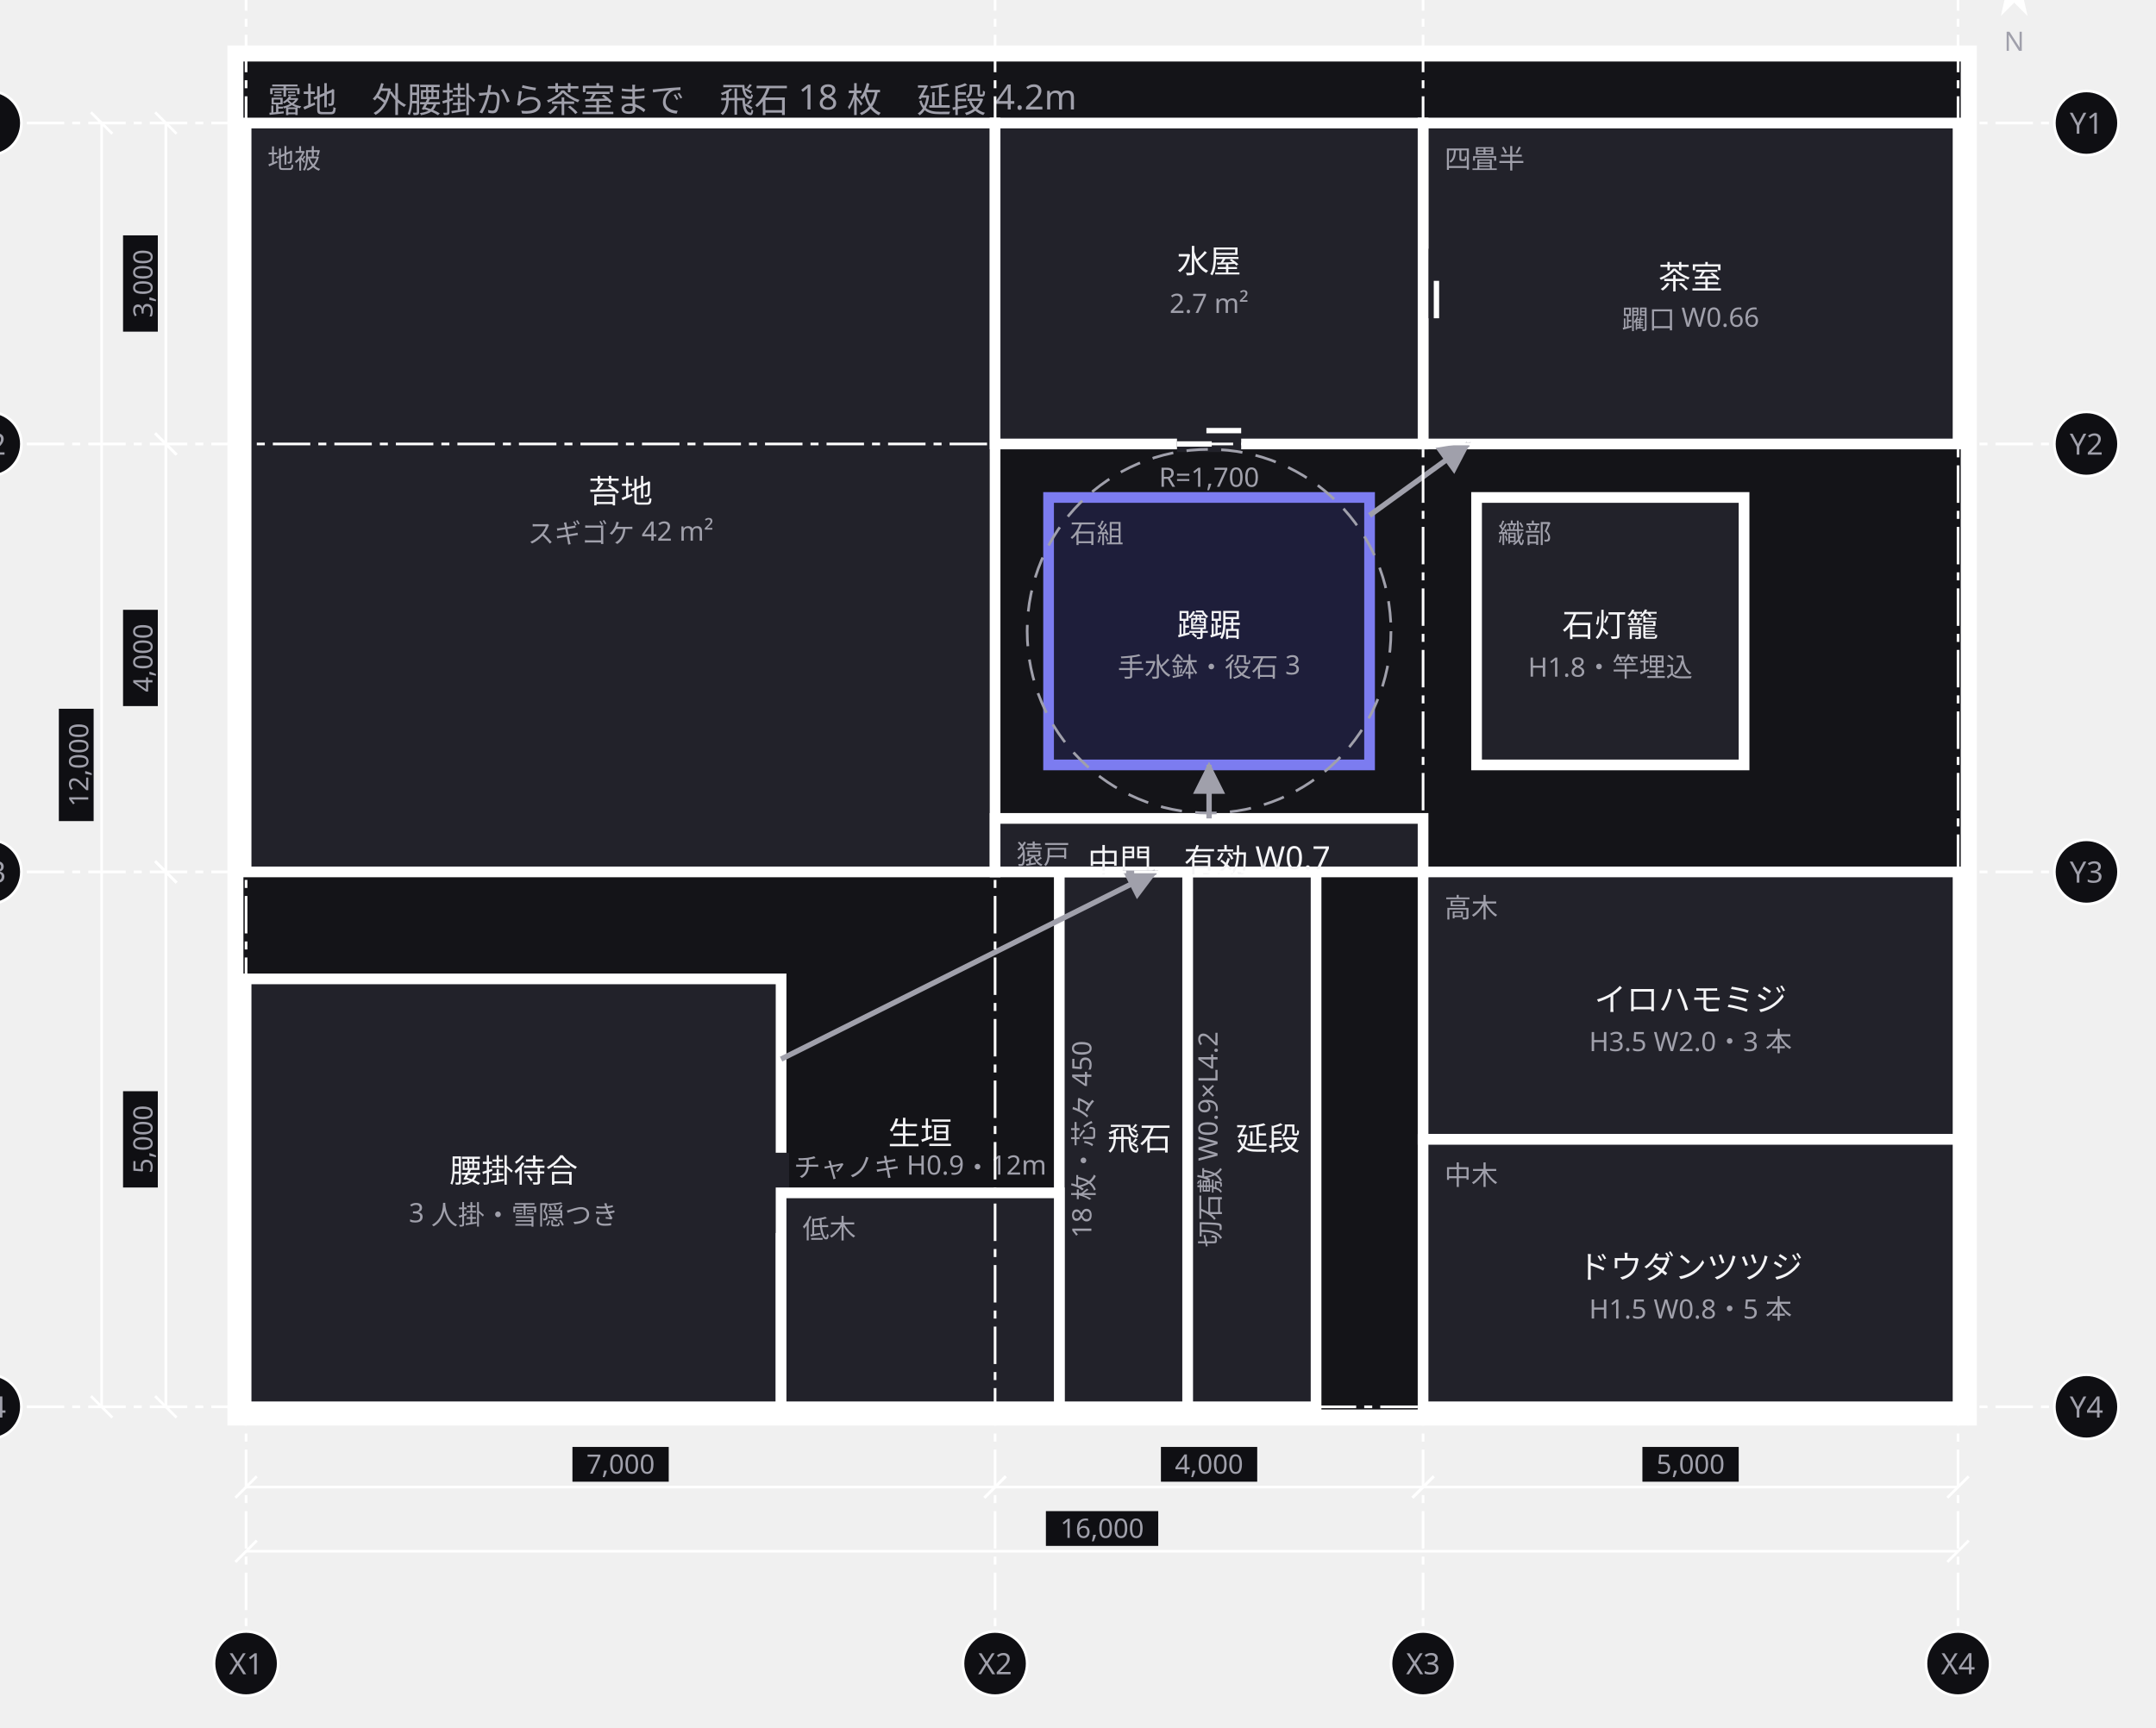
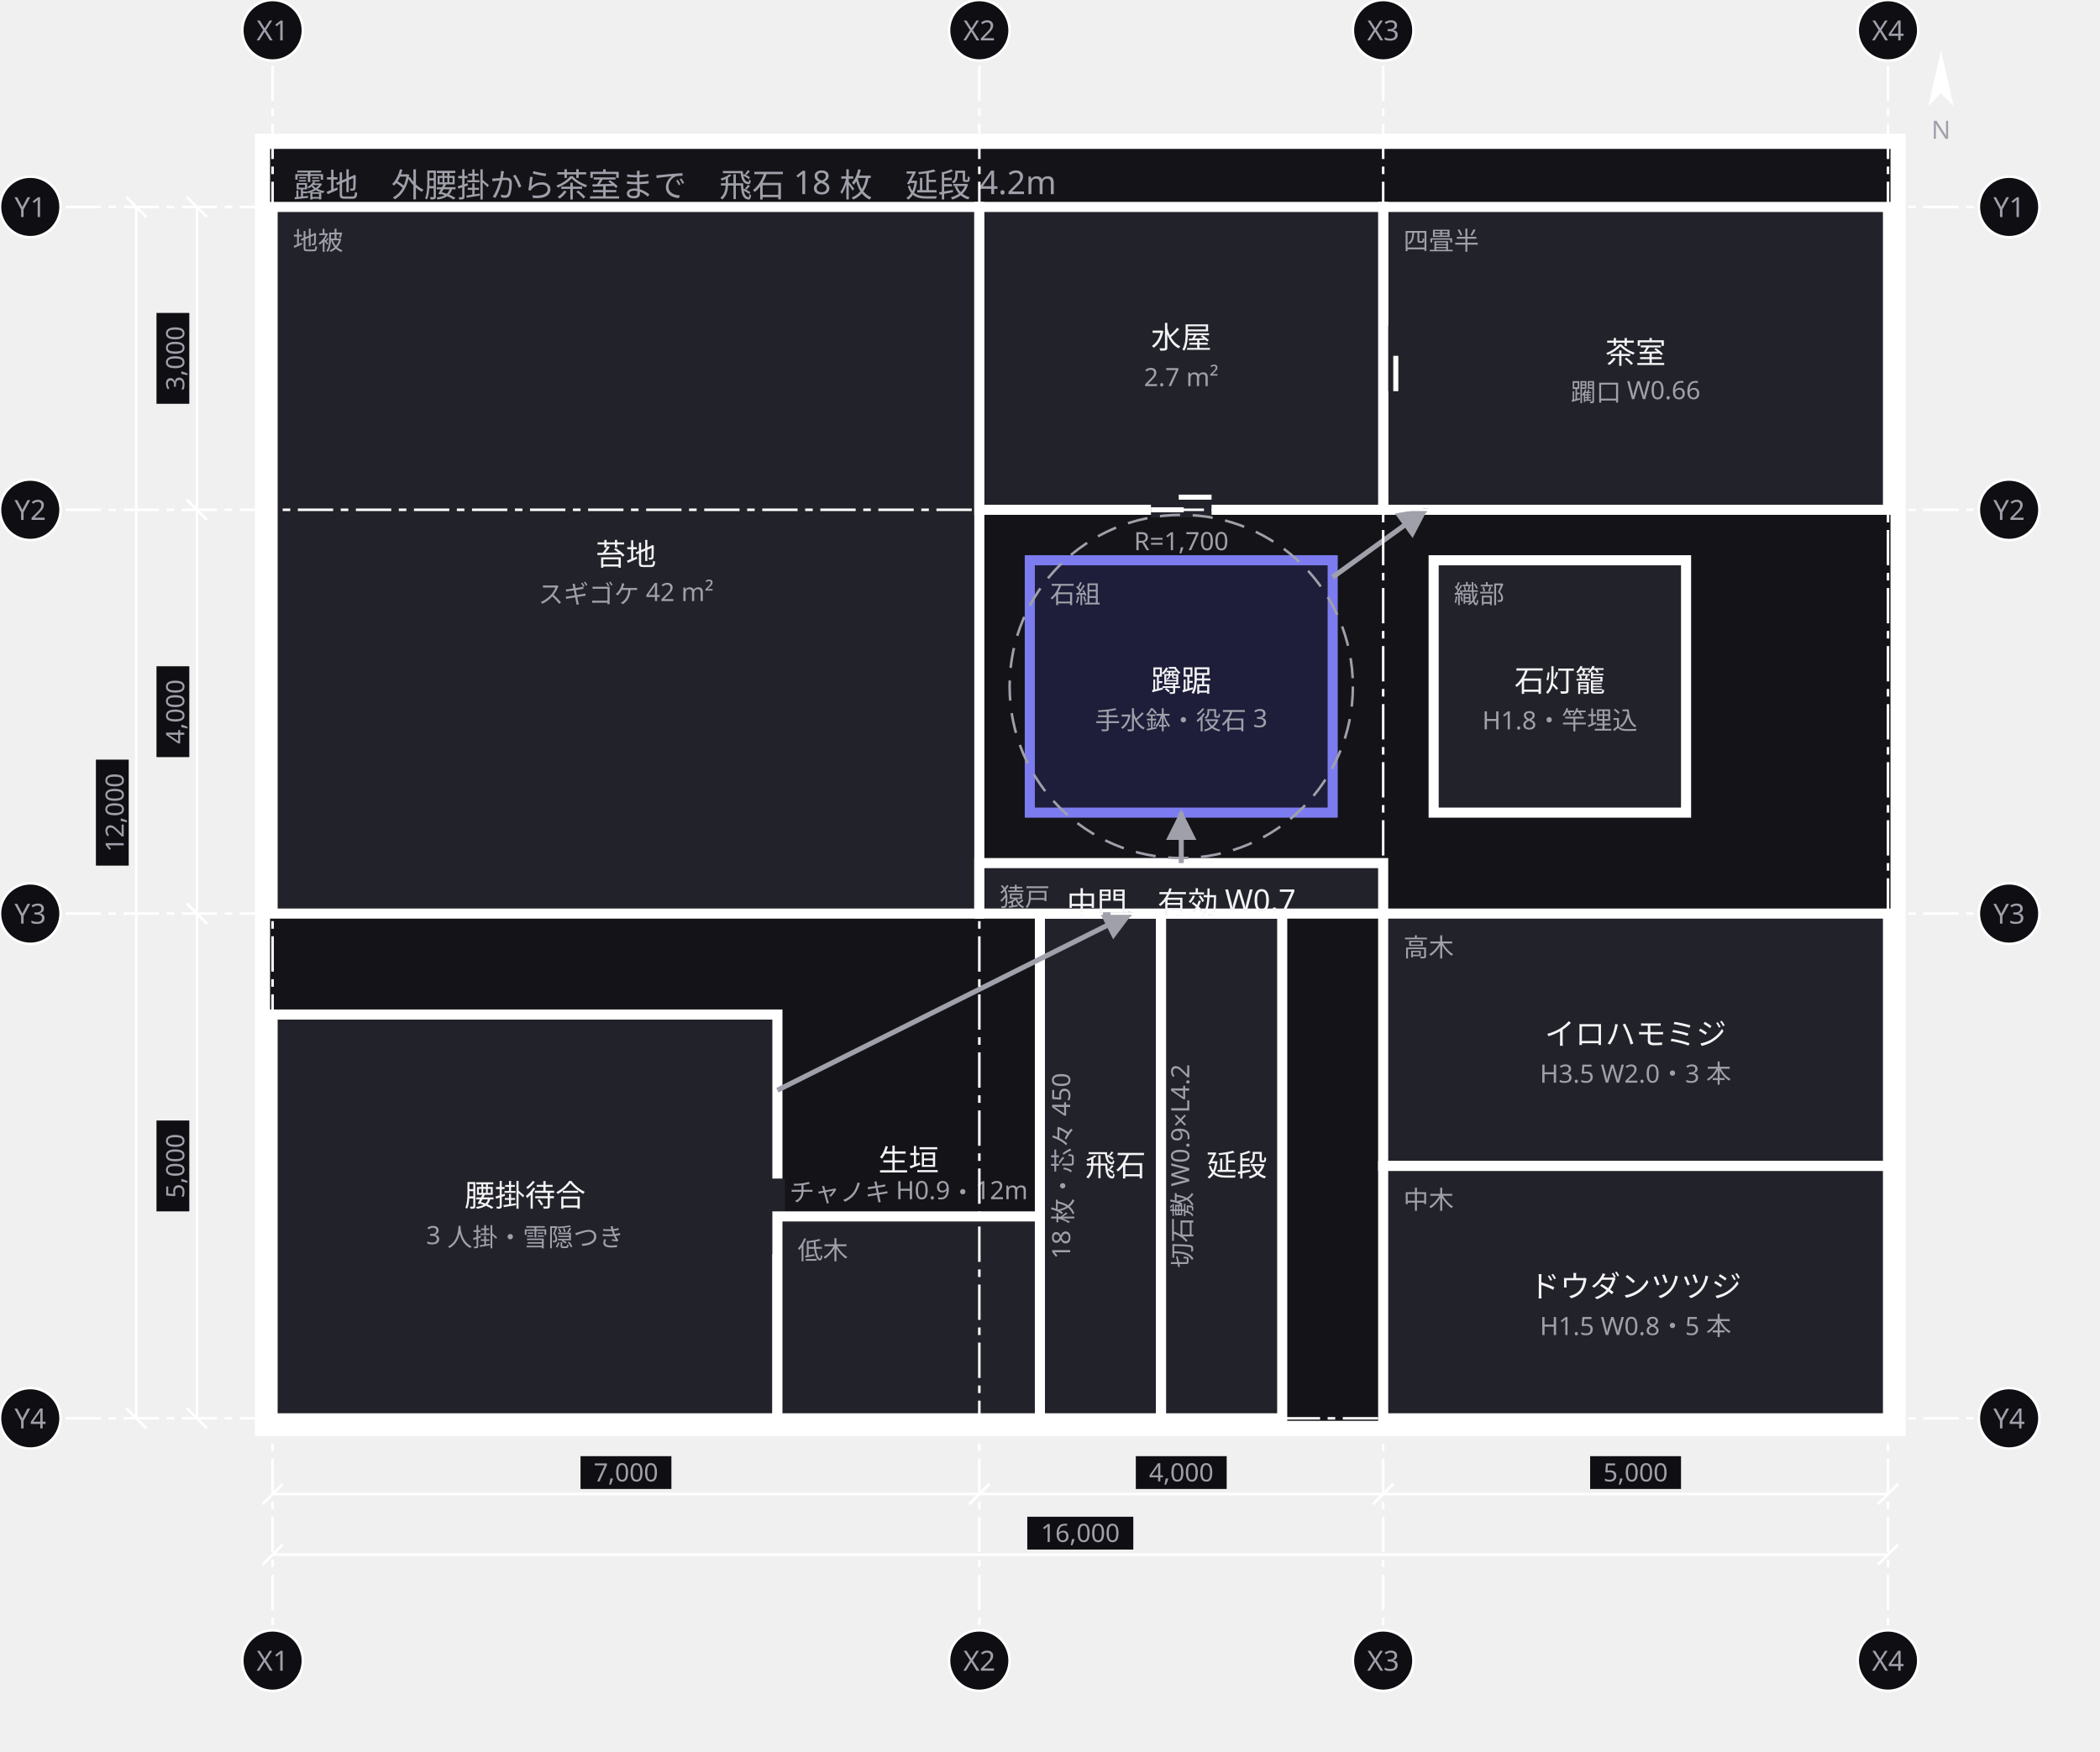
- <svg xmlns="http://www.w3.org/2000/svg" width="806" height="646" viewBox="0 0 806 646">
+ <svg xmlns="http://www.w3.org/2000/svg" width="832" height="694" viewBox="0 0 832 694">
  <defs>
    <marker id="arrow" viewBox="0 0 10 10" refX="9" refY="5" markerWidth="6" markerHeight="6" orient="auto">
      <path d="M 0 0 L 10 5 L 0 10 z" fill="#a0a0ab" />
    </marker>
  </defs>
  <g data-group="roji">
-     <rect x="88" y="20" width="648" height="510" fill="#141418" stroke="#ffffff" stroke-width="6" />
-     <text x="100" y="42" font-family="sans-serif" font-size="13" fill="#a0a0ab">露地　外腰掛から茶室まで　飛石 18 枚　延段 4.2m</text>
+     <rect x="104" y="56" width="648" height="510" fill="#141418" stroke="#ffffff" stroke-width="6" />
+     <text x="116" y="78" font-family="sans-serif" font-size="13" fill="#a0a0ab">露地　外腰掛から茶室まで　飛石 18 枚　延段 4.2m</text>
  </g>
  <g data-node="koke" data-pinned="false" data-shape="rect">
-     <rect x="92" y="46" width="280" height="280" fill="#22222a" stroke="#ffffff" stroke-width="4" />
-     <text x="100" y="63" font-family="sans-serif" font-size="10" fill="#a0a0ab">地被</text>
-     <text x="232" y="188" text-anchor="middle" font-family="sans-serif" font-size="12" fill="#f4f4f6">苔地</text>
-     <text x="232" y="203" text-anchor="middle" font-family="sans-serif" font-size="10" fill="#a0a0ab">スギゴケ 42 m²</text>
+     <rect x="108" y="82" width="280" height="280" fill="#22222a" stroke="#ffffff" stroke-width="4" />
+     <text x="116" y="99" font-family="sans-serif" font-size="10" fill="#a0a0ab">地被</text>
+     <text x="248" y="224" text-anchor="middle" font-family="sans-serif" font-size="12" fill="#f4f4f6">苔地</text>
+     <text x="248" y="239" text-anchor="middle" font-family="sans-serif" font-size="10" fill="#a0a0ab">スギゴケ 42 m²</text>
  </g>
  <g data-node="koshikake" data-pinned="false" data-shape="rect">
-     <rect x="92" y="366" width="200" height="160" fill="#22222a" stroke="#ffffff" stroke-width="4" />
-     <line x1="292" y1="431" x2="292" y2="461" stroke="#22222a" stroke-width="6" />
-     <text x="192" y="442" text-anchor="middle" font-family="sans-serif" font-size="12" fill="#f4f4f6">腰掛待合</text>
-     <text x="192" y="457" text-anchor="middle" font-family="sans-serif" font-size="10" fill="#a0a0ab">3 人掛・雪隠つき</text>
+     <rect x="108" y="402" width="200" height="160" fill="#22222a" stroke="#ffffff" stroke-width="4" />
+     <line x1="308" y1="467" x2="308" y2="497" stroke="#22222a" stroke-width="6" />
+     <text x="208" y="478" text-anchor="middle" font-family="sans-serif" font-size="12" fill="#f4f4f6">腰掛待合</text>
+     <text x="208" y="493" text-anchor="middle" font-family="sans-serif" font-size="10" fill="#a0a0ab">3 人掛・雪隠つき</text>
  </g>
  <g data-node="chashitsu" data-pinned="false" data-shape="rect">
-     <rect x="532" y="46" width="200" height="120" fill="#22222a" stroke="#ffffff" stroke-width="4" />
-     <line x1="532" y1="93" x2="532" y2="119" stroke="#22222a" stroke-width="6" />
-     <line x1="532" y1="93" x2="532" y2="107" stroke="#ffffff" stroke-width="2" />
-     <line x1="537" y1="105" x2="537" y2="119" stroke="#ffffff" stroke-width="2" />
-     <text x="540" y="63" font-family="sans-serif" font-size="10" fill="#a0a0ab">四畳半</text>
-     <text x="632" y="108" text-anchor="middle" font-family="sans-serif" font-size="12" fill="#f4f4f6">茶室</text>
-     <text x="632" y="123" text-anchor="middle" font-family="sans-serif" font-size="10" fill="#a0a0ab">躙口 W0.66</text>
+     <rect x="548" y="82" width="200" height="120" fill="#22222a" stroke="#ffffff" stroke-width="4" />
+     <line x1="548" y1="129" x2="548" y2="155" stroke="#22222a" stroke-width="6" />
+     <line x1="548" y1="129" x2="548" y2="143" stroke="#ffffff" stroke-width="2" />
+     <line x1="553" y1="141" x2="553" y2="155" stroke="#ffffff" stroke-width="2" />
+     <text x="556" y="99" font-family="sans-serif" font-size="10" fill="#a0a0ab">四畳半</text>
+     <text x="648" y="144" text-anchor="middle" font-family="sans-serif" font-size="12" fill="#f4f4f6">茶室</text>
+     <text x="648" y="159" text-anchor="middle" font-family="sans-serif" font-size="10" fill="#a0a0ab">躙口 W0.66</text>
  </g>
  <g data-node="momiji" data-pinned="false" data-shape="rect">
-     <rect x="532" y="326" width="200" height="100" fill="#22222a" stroke="#ffffff" stroke-width="4" />
-     <text x="540" y="343" font-family="sans-serif" font-size="10" fill="#a0a0ab">高木</text>
-     <text x="632" y="378" text-anchor="middle" font-family="sans-serif" font-size="12" fill="#f4f4f6">イロハモミジ</text>
-     <text x="632" y="393" text-anchor="middle" font-family="sans-serif" font-size="10" fill="#a0a0ab">H3.5 W2.0・3 本</text>
+     <rect x="548" y="362" width="200" height="100" fill="#22222a" stroke="#ffffff" stroke-width="4" />
+     <text x="556" y="379" font-family="sans-serif" font-size="10" fill="#a0a0ab">高木</text>
+     <text x="648" y="414" text-anchor="middle" font-family="sans-serif" font-size="12" fill="#f4f4f6">イロハモミジ</text>
+     <text x="648" y="429" text-anchor="middle" font-family="sans-serif" font-size="10" fill="#a0a0ab">H3.5 W2.0・3 本</text>
  </g>
  <g data-node="doudan" data-pinned="false" data-shape="rect">
-     <rect x="532" y="426" width="200" height="100" fill="#22222a" stroke="#ffffff" stroke-width="4" />
-     <text x="540" y="443" font-family="sans-serif" font-size="10" fill="#a0a0ab">中木</text>
-     <text x="632" y="478" text-anchor="middle" font-family="sans-serif" font-size="12" fill="#f4f4f6">ドウダンツツジ</text>
-     <text x="632" y="493" text-anchor="middle" font-family="sans-serif" font-size="10" fill="#a0a0ab">H1.5 W0.8・5 本</text>
+     <rect x="548" y="462" width="200" height="100" fill="#22222a" stroke="#ffffff" stroke-width="4" />
+     <text x="556" y="479" font-family="sans-serif" font-size="10" fill="#a0a0ab">中木</text>
+     <text x="648" y="514" text-anchor="middle" font-family="sans-serif" font-size="12" fill="#f4f4f6">ドウダンツツジ</text>
+     <text x="648" y="529" text-anchor="middle" font-family="sans-serif" font-size="10" fill="#a0a0ab">H1.5 W0.8・5 本</text>
  </g>
  <g data-node="mizuya" data-pinned="false" data-shape="rect">
-     <rect x="372" y="46" width="160" height="120" fill="#22222a" stroke="#ffffff" stroke-width="4" />
-     <line x1="440" y1="166" x2="464" y2="166" stroke="#22222a" stroke-width="6" />
-     <line x1="440" y1="166" x2="453" y2="166" stroke="#ffffff" stroke-width="2" />
-     <line x1="451" y1="161" x2="464" y2="161" stroke="#ffffff" stroke-width="2" />
-     <text x="452" y="102" text-anchor="middle" font-family="sans-serif" font-size="12" fill="#f4f4f6">水屋</text>
-     <text x="452" y="117" text-anchor="middle" font-family="sans-serif" font-size="10" fill="#a0a0ab">2.7 m²</text>
+     <rect x="388" y="82" width="160" height="120" fill="#22222a" stroke="#ffffff" stroke-width="4" />
+     <line x1="456" y1="202" x2="480" y2="202" stroke="#22222a" stroke-width="6" />
+     <line x1="456" y1="202" x2="469" y2="202" stroke="#ffffff" stroke-width="2" />
+     <line x1="467" y1="197" x2="480" y2="197" stroke="#ffffff" stroke-width="2" />
+     <text x="468" y="138" text-anchor="middle" font-family="sans-serif" font-size="12" fill="#f4f4f6">水屋</text>
+     <text x="468" y="153" text-anchor="middle" font-family="sans-serif" font-size="10" fill="#a0a0ab">2.7 m²</text>
  </g>
  <g data-node="tsukubai" data-pinned="false" data-appearance="primary" data-shape="rect">
-     <rect x="392" y="186" width="120" height="100" fill="#1e1e3a" stroke="#7c7cf0" stroke-width="4" />
-     <text x="400" y="203" font-family="sans-serif" font-size="10" fill="#a0a0ab">石組</text>
-     <text x="452" y="238" text-anchor="middle" font-family="sans-serif" font-size="12" fill="#f4f4f6">蹲踞</text>
-     <text x="452" y="253" text-anchor="middle" font-family="sans-serif" font-size="10" fill="#a0a0ab">手水鉢・役石 3</text>
+     <rect x="408" y="222" width="120" height="100" fill="#1e1e3a" stroke="#7c7cf0" stroke-width="4" />
+     <text x="416" y="239" font-family="sans-serif" font-size="10" fill="#a0a0ab">石組</text>
+     <text x="468" y="274" text-anchor="middle" font-family="sans-serif" font-size="12" fill="#f4f4f6">蹲踞</text>
+     <text x="468" y="289" text-anchor="middle" font-family="sans-serif" font-size="10" fill="#a0a0ab">手水鉢・役石 3</text>
  </g>
  <g data-node="toro" data-pinned="false" data-shape="rect">
-     <rect x="552" y="186" width="100" height="100" fill="#22222a" stroke="#ffffff" stroke-width="4" />
-     <text x="560" y="203" font-family="sans-serif" font-size="10" fill="#a0a0ab">織部</text>
-     <text x="602" y="238" text-anchor="middle" font-family="sans-serif" font-size="12" fill="#f4f4f6">石灯籠</text>
-     <text x="602" y="253" text-anchor="middle" font-family="sans-serif" font-size="10" fill="#a0a0ab">H1.8・竿埋込</text>
+     <rect x="568" y="222" width="100" height="100" fill="#22222a" stroke="#ffffff" stroke-width="4" />
+     <text x="576" y="239" font-family="sans-serif" font-size="10" fill="#a0a0ab">織部</text>
+     <text x="618" y="274" text-anchor="middle" font-family="sans-serif" font-size="12" fill="#f4f4f6">石灯籠</text>
+     <text x="618" y="289" text-anchor="middle" font-family="sans-serif" font-size="10" fill="#a0a0ab">H1.8・竿埋込</text>
  </g>
  <g data-node="tobiishi" data-pinned="false" data-shape="rect">
-     <rect x="396" y="326" width="48" height="200" fill="#22222a" stroke="#ffffff" stroke-width="4" />
-     <text x="426" y="430" text-anchor="middle" font-family="sans-serif" font-size="12" fill="#f4f4f6">飛石</text>
-     <text x="408" y="426" text-anchor="middle" font-family="sans-serif" font-size="10" fill="#a0a0ab" transform="rotate(-90 408 426)">18 枚・芯々 450</text>
+     <rect x="412" y="362" width="48" height="200" fill="#22222a" stroke="#ffffff" stroke-width="4" />
+     <text x="442" y="466" text-anchor="middle" font-family="sans-serif" font-size="12" fill="#f4f4f6">飛石</text>
+     <text x="424" y="462" text-anchor="middle" font-family="sans-serif" font-size="10" fill="#a0a0ab" transform="rotate(-90 424 462)">18 枚・芯々 450</text>
  </g>
  <g data-node="nobedan" data-pinned="false" data-shape="rect">
-     <rect x="444" y="326" width="48" height="200" fill="#22222a" stroke="#ffffff" stroke-width="4" />
-     <text x="474" y="430" text-anchor="middle" font-family="sans-serif" font-size="12" fill="#f4f4f6">延段</text>
-     <text x="456" y="426" text-anchor="middle" font-family="sans-serif" font-size="10" fill="#a0a0ab" transform="rotate(-90 456 426)">切石敷 W0.9×L4.2</text>
+     <rect x="460" y="362" width="48" height="200" fill="#22222a" stroke="#ffffff" stroke-width="4" />
+     <text x="490" y="466" text-anchor="middle" font-family="sans-serif" font-size="12" fill="#f4f4f6">延段</text>
+     <text x="472" y="462" text-anchor="middle" font-family="sans-serif" font-size="10" fill="#a0a0ab" transform="rotate(-90 472 462)">切石敷 W0.9×L4.2</text>
  </g>
  <g data-node="ikegaki" data-pinned="false" data-shape="rect">
-     <rect x="292" y="446" width="104" height="80" fill="#22222a" stroke="#ffffff" stroke-width="4" />
-     <text x="300" y="463" font-family="sans-serif" font-size="10" fill="#a0a0ab">低木</text>
-     <text x="344" y="428" text-anchor="middle" font-family="sans-serif" font-size="12" fill="#f4f4f6">生垣</text>
-     <text x="344" y="440" text-anchor="middle" font-family="sans-serif" font-size="10" fill="#a0a0ab">チャノキ H0.9・12m</text>
+     <rect x="308" y="482" width="104" height="80" fill="#22222a" stroke="#ffffff" stroke-width="4" />
+     <text x="316" y="499" font-family="sans-serif" font-size="10" fill="#a0a0ab">低木</text>
+     <text x="360" y="464" text-anchor="middle" font-family="sans-serif" font-size="12" fill="#f4f4f6">生垣</text>
+     <text x="360" y="476" text-anchor="middle" font-family="sans-serif" font-size="10" fill="#a0a0ab">チャノキ H0.9・12m</text>
  </g>
  <g data-node="chumon" data-pinned="false" data-shape="rect">
-     <rect x="372" y="306" width="160" height="20" fill="#22222a" stroke="#ffffff" stroke-width="4" />
-     <text x="380" y="323" font-family="sans-serif" font-size="10" fill="#a0a0ab">猿戸</text>
-     <text x="452" y="326" text-anchor="middle" font-family="sans-serif" font-size="12" fill="#f4f4f6">中門　有効 W0.7</text>
+     <rect x="388" y="342" width="160" height="20" fill="#22222a" stroke="#ffffff" stroke-width="4" />
+     <text x="396" y="359" font-family="sans-serif" font-size="10" fill="#a0a0ab">猿戸</text>
+     <text x="468" y="362" text-anchor="middle" font-family="sans-serif" font-size="12" fill="#f4f4f6">中門　有効 W0.7</text>
  </g>
  <g data-edge="koshikake&gt;chumon" data-pinned="false">
-     <path d="M 292 396 L 432 326" fill="none" stroke="#a0a0ab" stroke-width="2" marker-end="url(#arrow)" />
+     <path d="M 308 432 L 448 362" fill="none" stroke="#a0a0ab" stroke-width="2" marker-end="url(#arrow)" />
  </g>
  <g data-edge="chumon&gt;tsukubai" data-pinned="false">
-     <path d="M 452 306 L 452 286" fill="none" stroke="#a0a0ab" stroke-width="2" marker-end="url(#arrow)" />
+     <path d="M 468 342 L 468 322" fill="none" stroke="#a0a0ab" stroke-width="2" marker-end="url(#arrow)" />
  </g>
  <g data-edge="tsukubai&gt;chashitsu" data-pinned="false">
-     <path d="M 512 192.7 L 548.9 166" fill="none" stroke="#a0a0ab" stroke-width="2" marker-end="url(#arrow)" />
+     <path d="M 528 228.7 L 564.9 202" fill="none" stroke="#a0a0ab" stroke-width="2" marker-end="url(#arrow)" />
  </g>
  <g data-range="tsukubai">
-     <circle cx="452" cy="236" r="68" fill="none" stroke="#a0a0ab" stroke-width="1" stroke-dasharray="8 5" />
-     <text x="452" y="182" text-anchor="middle" font-family="sans-serif" font-size="10" fill="#a0a0ab">R=1,700</text>
+     <circle cx="468" cy="272" r="68" fill="none" stroke="#a0a0ab" stroke-width="1" stroke-dasharray="8 5" />
+     <text x="468" y="218" text-anchor="middle" font-family="sans-serif" font-size="10" fill="#a0a0ab">R=1,700</text>
  </g>
  <g data-grid="true">
-     <line x1="92" y1="-10" x2="92" y2="608" stroke="#ffffff" stroke-width="1" stroke-dasharray="14 3 3 3" />
-     <circle cx="92" cy="-24" r="12" fill="#0f0f13" stroke="#ffffff" />
-     <text x="92" y="-20" text-anchor="middle" font-family="sans-serif" font-size="11" fill="#a0a0ab">X1</text>
-     <circle cx="92" cy="622" r="12" fill="#0f0f13" stroke="#ffffff" />
-     <text x="92" y="626" text-anchor="middle" font-family="sans-serif" font-size="11" fill="#a0a0ab">X1</text>
-     <line x1="372" y1="-10" x2="372" y2="608" stroke="#ffffff" stroke-width="1" stroke-dasharray="14 3 3 3" />
-     <circle cx="372" cy="-24" r="12" fill="#0f0f13" stroke="#ffffff" />
-     <text x="372" y="-20" text-anchor="middle" font-family="sans-serif" font-size="11" fill="#a0a0ab">X2</text>
-     <circle cx="372" cy="622" r="12" fill="#0f0f13" stroke="#ffffff" />
-     <text x="372" y="626" text-anchor="middle" font-family="sans-serif" font-size="11" fill="#a0a0ab">X2</text>
-     <line x1="532" y1="-10" x2="532" y2="608" stroke="#ffffff" stroke-width="1" stroke-dasharray="14 3 3 3" />
-     <circle cx="532" cy="-24" r="12" fill="#0f0f13" stroke="#ffffff" />
-     <text x="532" y="-20" text-anchor="middle" font-family="sans-serif" font-size="11" fill="#a0a0ab">X3</text>
-     <circle cx="532" cy="622" r="12" fill="#0f0f13" stroke="#ffffff" />
-     <text x="532" y="626" text-anchor="middle" font-family="sans-serif" font-size="11" fill="#a0a0ab">X3</text>
-     <line x1="732" y1="-10" x2="732" y2="608" stroke="#ffffff" stroke-width="1" stroke-dasharray="14 3 3 3" />
-     <circle cx="732" cy="-24" r="12" fill="#0f0f13" stroke="#ffffff" />
-     <text x="732" y="-20" text-anchor="middle" font-family="sans-serif" font-size="11" fill="#a0a0ab">X4</text>
-     <circle cx="732" cy="622" r="12" fill="#0f0f13" stroke="#ffffff" />
-     <text x="732" y="626" text-anchor="middle" font-family="sans-serif" font-size="11" fill="#a0a0ab">X4</text>
-     <line x1="10" y1="46" x2="766" y2="46" stroke="#ffffff" stroke-width="1" stroke-dasharray="14 3 3 3" />
-     <circle cx="-4" cy="46" r="12" fill="#0f0f13" stroke="#ffffff" />
-     <text x="-4" y="50" text-anchor="middle" font-family="sans-serif" font-size="11" fill="#a0a0ab">Y1</text>
-     <circle cx="780" cy="46" r="12" fill="#0f0f13" stroke="#ffffff" />
-     <text x="780" y="50" text-anchor="middle" font-family="sans-serif" font-size="11" fill="#a0a0ab">Y1</text>
-     <line x1="10" y1="166" x2="766" y2="166" stroke="#ffffff" stroke-width="1" stroke-dasharray="14 3 3 3" />
-     <circle cx="-4" cy="166" r="12" fill="#0f0f13" stroke="#ffffff" />
-     <text x="-4" y="170" text-anchor="middle" font-family="sans-serif" font-size="11" fill="#a0a0ab">Y2</text>
-     <circle cx="780" cy="166" r="12" fill="#0f0f13" stroke="#ffffff" />
-     <text x="780" y="170" text-anchor="middle" font-family="sans-serif" font-size="11" fill="#a0a0ab">Y2</text>
-     <line x1="10" y1="326" x2="766" y2="326" stroke="#ffffff" stroke-width="1" stroke-dasharray="14 3 3 3" />
-     <circle cx="-4" cy="326" r="12" fill="#0f0f13" stroke="#ffffff" />
-     <text x="-4" y="330" text-anchor="middle" font-family="sans-serif" font-size="11" fill="#a0a0ab">Y3</text>
-     <circle cx="780" cy="326" r="12" fill="#0f0f13" stroke="#ffffff" />
-     <text x="780" y="330" text-anchor="middle" font-family="sans-serif" font-size="11" fill="#a0a0ab">Y3</text>
-     <line x1="10" y1="526" x2="766" y2="526" stroke="#ffffff" stroke-width="1" stroke-dasharray="14 3 3 3" />
-     <circle cx="-4" cy="526" r="12" fill="#0f0f13" stroke="#ffffff" />
-     <text x="-4" y="530" text-anchor="middle" font-family="sans-serif" font-size="11" fill="#a0a0ab">Y4</text>
-     <circle cx="780" cy="526" r="12" fill="#0f0f13" stroke="#ffffff" />
-     <text x="780" y="530" text-anchor="middle" font-family="sans-serif" font-size="11" fill="#a0a0ab">Y4</text>
+     <line x1="108" y1="26" x2="108" y2="644" stroke="#ffffff" stroke-width="1" stroke-dasharray="14 3 3 3" />
+     <circle cx="108" cy="12" r="12" fill="#0f0f13" stroke="#ffffff" />
+     <text x="108" y="16" text-anchor="middle" font-family="sans-serif" font-size="11" fill="#a0a0ab">X1</text>
+     <circle cx="108" cy="658" r="12" fill="#0f0f13" stroke="#ffffff" />
+     <text x="108" y="662" text-anchor="middle" font-family="sans-serif" font-size="11" fill="#a0a0ab">X1</text>
+     <line x1="388" y1="26" x2="388" y2="644" stroke="#ffffff" stroke-width="1" stroke-dasharray="14 3 3 3" />
+     <circle cx="388" cy="12" r="12" fill="#0f0f13" stroke="#ffffff" />
+     <text x="388" y="16" text-anchor="middle" font-family="sans-serif" font-size="11" fill="#a0a0ab">X2</text>
+     <circle cx="388" cy="658" r="12" fill="#0f0f13" stroke="#ffffff" />
+     <text x="388" y="662" text-anchor="middle" font-family="sans-serif" font-size="11" fill="#a0a0ab">X2</text>
+     <line x1="548" y1="26" x2="548" y2="644" stroke="#ffffff" stroke-width="1" stroke-dasharray="14 3 3 3" />
+     <circle cx="548" cy="12" r="12" fill="#0f0f13" stroke="#ffffff" />
+     <text x="548" y="16" text-anchor="middle" font-family="sans-serif" font-size="11" fill="#a0a0ab">X3</text>
+     <circle cx="548" cy="658" r="12" fill="#0f0f13" stroke="#ffffff" />
+     <text x="548" y="662" text-anchor="middle" font-family="sans-serif" font-size="11" fill="#a0a0ab">X3</text>
+     <line x1="748" y1="26" x2="748" y2="644" stroke="#ffffff" stroke-width="1" stroke-dasharray="14 3 3 3" />
+     <circle cx="748" cy="12" r="12" fill="#0f0f13" stroke="#ffffff" />
+     <text x="748" y="16" text-anchor="middle" font-family="sans-serif" font-size="11" fill="#a0a0ab">X4</text>
+     <circle cx="748" cy="658" r="12" fill="#0f0f13" stroke="#ffffff" />
+     <text x="748" y="662" text-anchor="middle" font-family="sans-serif" font-size="11" fill="#a0a0ab">X4</text>
+     <line x1="26" y1="82" x2="782" y2="82" stroke="#ffffff" stroke-width="1" stroke-dasharray="14 3 3 3" />
+     <circle cx="12" cy="82" r="12" fill="#0f0f13" stroke="#ffffff" />
+     <text x="12" y="86" text-anchor="middle" font-family="sans-serif" font-size="11" fill="#a0a0ab">Y1</text>
+     <circle cx="796" cy="82" r="12" fill="#0f0f13" stroke="#ffffff" />
+     <text x="796" y="86" text-anchor="middle" font-family="sans-serif" font-size="11" fill="#a0a0ab">Y1</text>
+     <line x1="26" y1="202" x2="782" y2="202" stroke="#ffffff" stroke-width="1" stroke-dasharray="14 3 3 3" />
+     <circle cx="12" cy="202" r="12" fill="#0f0f13" stroke="#ffffff" />
+     <text x="12" y="206" text-anchor="middle" font-family="sans-serif" font-size="11" fill="#a0a0ab">Y2</text>
+     <circle cx="796" cy="202" r="12" fill="#0f0f13" stroke="#ffffff" />
+     <text x="796" y="206" text-anchor="middle" font-family="sans-serif" font-size="11" fill="#a0a0ab">Y2</text>
+     <line x1="26" y1="362" x2="782" y2="362" stroke="#ffffff" stroke-width="1" stroke-dasharray="14 3 3 3" />
+     <circle cx="12" cy="362" r="12" fill="#0f0f13" stroke="#ffffff" />
+     <text x="12" y="366" text-anchor="middle" font-family="sans-serif" font-size="11" fill="#a0a0ab">Y3</text>
+     <circle cx="796" cy="362" r="12" fill="#0f0f13" stroke="#ffffff" />
+     <text x="796" y="366" text-anchor="middle" font-family="sans-serif" font-size="11" fill="#a0a0ab">Y3</text>
+     <line x1="26" y1="562" x2="782" y2="562" stroke="#ffffff" stroke-width="1" stroke-dasharray="14 3 3 3" />
+     <circle cx="12" cy="562" r="12" fill="#0f0f13" stroke="#ffffff" />
+     <text x="12" y="566" text-anchor="middle" font-family="sans-serif" font-size="11" fill="#a0a0ab">Y4</text>
+     <circle cx="796" cy="562" r="12" fill="#0f0f13" stroke="#ffffff" />
+     <text x="796" y="566" text-anchor="middle" font-family="sans-serif" font-size="11" fill="#a0a0ab">Y4</text>
  </g>
  <g data-dimensions="true">
-     <line x1="92" y1="556" x2="372" y2="556" stroke="#ffffff" stroke-width="1" />
-     <line x1="88" y1="560" x2="96" y2="552" stroke="#ffffff" stroke-width="1" />
-     <line x1="368" y1="560" x2="376" y2="552" stroke="#ffffff" stroke-width="1" />
-     <rect x="214" y="541" width="36" height="13" fill="#0f0f13" />
-     <text x="232" y="551" text-anchor="middle" font-family="sans-serif" font-size="10" fill="#a0a0ab">7,000</text>
-     <line x1="372" y1="556" x2="532" y2="556" stroke="#ffffff" stroke-width="1" />
-     <line x1="368" y1="560" x2="376" y2="552" stroke="#ffffff" stroke-width="1" />
-     <line x1="528" y1="560" x2="536" y2="552" stroke="#ffffff" stroke-width="1" />
-     <rect x="434" y="541" width="36" height="13" fill="#0f0f13" />
-     <text x="452" y="551" text-anchor="middle" font-family="sans-serif" font-size="10" fill="#a0a0ab">4,000</text>
-     <line x1="532" y1="556" x2="732" y2="556" stroke="#ffffff" stroke-width="1" />
-     <line x1="528" y1="560" x2="536" y2="552" stroke="#ffffff" stroke-width="1" />
-     <line x1="728" y1="560" x2="736" y2="552" stroke="#ffffff" stroke-width="1" />
-     <rect x="614" y="541" width="36" height="13" fill="#0f0f13" />
-     <text x="632" y="551" text-anchor="middle" font-family="sans-serif" font-size="10" fill="#a0a0ab">5,000</text>
-     <line x1="92" y1="580" x2="732" y2="580" stroke="#ffffff" stroke-width="1" />
-     <line x1="88" y1="584" x2="96" y2="576" stroke="#ffffff" stroke-width="1" />
-     <line x1="728" y1="584" x2="736" y2="576" stroke="#ffffff" stroke-width="1" />
-     <rect x="391" y="565" width="42" height="13" fill="#0f0f13" />
-     <text x="412" y="575" text-anchor="middle" font-family="sans-serif" font-size="10" fill="#a0a0ab">16,000</text>
-     <line x1="62" y1="46" x2="62" y2="166" stroke="#ffffff" stroke-width="1" />
-     <line x1="58" y1="42" x2="66" y2="50" stroke="#ffffff" stroke-width="1" />
-     <line x1="58" y1="162" x2="66" y2="170" stroke="#ffffff" stroke-width="1" />
-     <rect x="46" y="88" width="13" height="36" fill="#0f0f13" />
-     <text x="57" y="106" text-anchor="middle" font-family="sans-serif" font-size="10" fill="#a0a0ab" transform="rotate(-90 57 106)">3,000</text>
-     <line x1="62" y1="166" x2="62" y2="326" stroke="#ffffff" stroke-width="1" />
-     <line x1="58" y1="162" x2="66" y2="170" stroke="#ffffff" stroke-width="1" />
-     <line x1="58" y1="322" x2="66" y2="330" stroke="#ffffff" stroke-width="1" />
-     <rect x="46" y="228" width="13" height="36" fill="#0f0f13" />
-     <text x="57" y="246" text-anchor="middle" font-family="sans-serif" font-size="10" fill="#a0a0ab" transform="rotate(-90 57 246)">4,000</text>
-     <line x1="62" y1="326" x2="62" y2="526" stroke="#ffffff" stroke-width="1" />
-     <line x1="58" y1="322" x2="66" y2="330" stroke="#ffffff" stroke-width="1" />
-     <line x1="58" y1="522" x2="66" y2="530" stroke="#ffffff" stroke-width="1" />
-     <rect x="46" y="408" width="13" height="36" fill="#0f0f13" />
-     <text x="57" y="426" text-anchor="middle" font-family="sans-serif" font-size="10" fill="#a0a0ab" transform="rotate(-90 57 426)">5,000</text>
-     <line x1="38" y1="46" x2="38" y2="526" stroke="#ffffff" stroke-width="1" />
-     <line x1="34" y1="42" x2="42" y2="50" stroke="#ffffff" stroke-width="1" />
-     <line x1="34" y1="522" x2="42" y2="530" stroke="#ffffff" stroke-width="1" />
-     <rect x="22" y="265" width="13" height="42" fill="#0f0f13" />
-     <text x="33" y="286" text-anchor="middle" font-family="sans-serif" font-size="10" fill="#a0a0ab" transform="rotate(-90 33 286)">12,000</text>
-     <g transform="rotate(0 753 -3)">
-       <path d="M 753 -16 L 758 6 L 753 1 L 748 6 Z" fill="#ffffff" />
+     <line x1="108" y1="592" x2="388" y2="592" stroke="#ffffff" stroke-width="1" />
+     <line x1="104" y1="596" x2="112" y2="588" stroke="#ffffff" stroke-width="1" />
+     <line x1="384" y1="596" x2="392" y2="588" stroke="#ffffff" stroke-width="1" />
+     <rect x="230" y="577" width="36" height="13" fill="#0f0f13" />
+     <text x="248" y="587" text-anchor="middle" font-family="sans-serif" font-size="10" fill="#a0a0ab">7,000</text>
+     <line x1="388" y1="592" x2="548" y2="592" stroke="#ffffff" stroke-width="1" />
+     <line x1="384" y1="596" x2="392" y2="588" stroke="#ffffff" stroke-width="1" />
+     <line x1="544" y1="596" x2="552" y2="588" stroke="#ffffff" stroke-width="1" />
+     <rect x="450" y="577" width="36" height="13" fill="#0f0f13" />
+     <text x="468" y="587" text-anchor="middle" font-family="sans-serif" font-size="10" fill="#a0a0ab">4,000</text>
+     <line x1="548" y1="592" x2="748" y2="592" stroke="#ffffff" stroke-width="1" />
+     <line x1="544" y1="596" x2="552" y2="588" stroke="#ffffff" stroke-width="1" />
+     <line x1="744" y1="596" x2="752" y2="588" stroke="#ffffff" stroke-width="1" />
+     <rect x="630" y="577" width="36" height="13" fill="#0f0f13" />
+     <text x="648" y="587" text-anchor="middle" font-family="sans-serif" font-size="10" fill="#a0a0ab">5,000</text>
+     <line x1="108" y1="616" x2="748" y2="616" stroke="#ffffff" stroke-width="1" />
+     <line x1="104" y1="620" x2="112" y2="612" stroke="#ffffff" stroke-width="1" />
+     <line x1="744" y1="620" x2="752" y2="612" stroke="#ffffff" stroke-width="1" />
+     <rect x="407" y="601" width="42" height="13" fill="#0f0f13" />
+     <text x="428" y="611" text-anchor="middle" font-family="sans-serif" font-size="10" fill="#a0a0ab">16,000</text>
+     <line x1="78" y1="82" x2="78" y2="202" stroke="#ffffff" stroke-width="1" />
+     <line x1="74" y1="78" x2="82" y2="86" stroke="#ffffff" stroke-width="1" />
+     <line x1="74" y1="198" x2="82" y2="206" stroke="#ffffff" stroke-width="1" />
+     <rect x="62" y="124" width="13" height="36" fill="#0f0f13" />
+     <text x="73" y="142" text-anchor="middle" font-family="sans-serif" font-size="10" fill="#a0a0ab" transform="rotate(-90 73 142)">3,000</text>
+     <line x1="78" y1="202" x2="78" y2="362" stroke="#ffffff" stroke-width="1" />
+     <line x1="74" y1="198" x2="82" y2="206" stroke="#ffffff" stroke-width="1" />
+     <line x1="74" y1="358" x2="82" y2="366" stroke="#ffffff" stroke-width="1" />
+     <rect x="62" y="264" width="13" height="36" fill="#0f0f13" />
+     <text x="73" y="282" text-anchor="middle" font-family="sans-serif" font-size="10" fill="#a0a0ab" transform="rotate(-90 73 282)">4,000</text>
+     <line x1="78" y1="362" x2="78" y2="562" stroke="#ffffff" stroke-width="1" />
+     <line x1="74" y1="358" x2="82" y2="366" stroke="#ffffff" stroke-width="1" />
+     <line x1="74" y1="558" x2="82" y2="566" stroke="#ffffff" stroke-width="1" />
+     <rect x="62" y="444" width="13" height="36" fill="#0f0f13" />
+     <text x="73" y="462" text-anchor="middle" font-family="sans-serif" font-size="10" fill="#a0a0ab" transform="rotate(-90 73 462)">5,000</text>
+     <line x1="54" y1="82" x2="54" y2="562" stroke="#ffffff" stroke-width="1" />
+     <line x1="50" y1="78" x2="58" y2="86" stroke="#ffffff" stroke-width="1" />
+     <line x1="50" y1="558" x2="58" y2="566" stroke="#ffffff" stroke-width="1" />
+     <rect x="38" y="301" width="13" height="42" fill="#0f0f13" />
+     <text x="49" y="322" text-anchor="middle" font-family="sans-serif" font-size="10" fill="#a0a0ab" transform="rotate(-90 49 322)">12,000</text>
+     <g transform="rotate(0 769 33)">
+       <path d="M 769 20 L 774 42 L 769 37 L 764 42 Z" fill="#ffffff" />
    </g>
-     <text x="753" y="19" text-anchor="middle" font-family="sans-serif" font-size="10" fill="#a0a0ab">N</text>
+     <text x="769" y="55" text-anchor="middle" font-family="sans-serif" font-size="10" fill="#a0a0ab">N</text>
  </g>
</svg>
